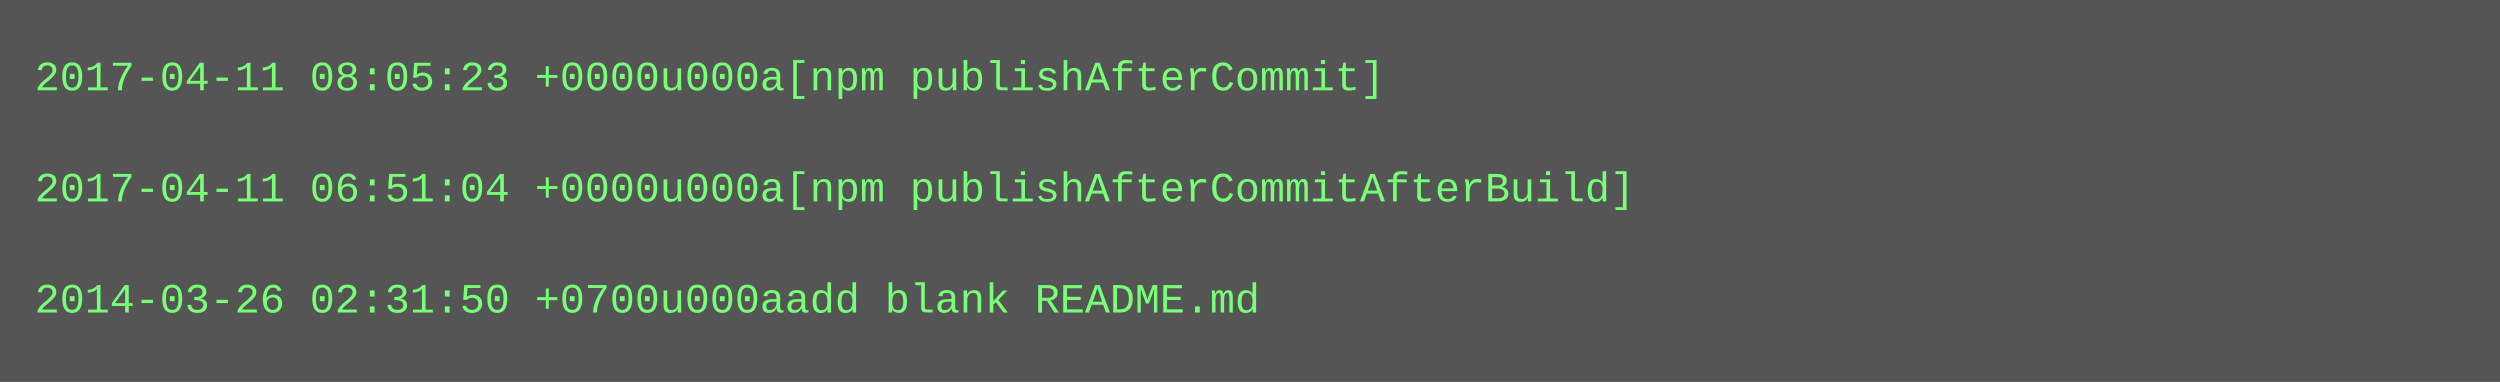
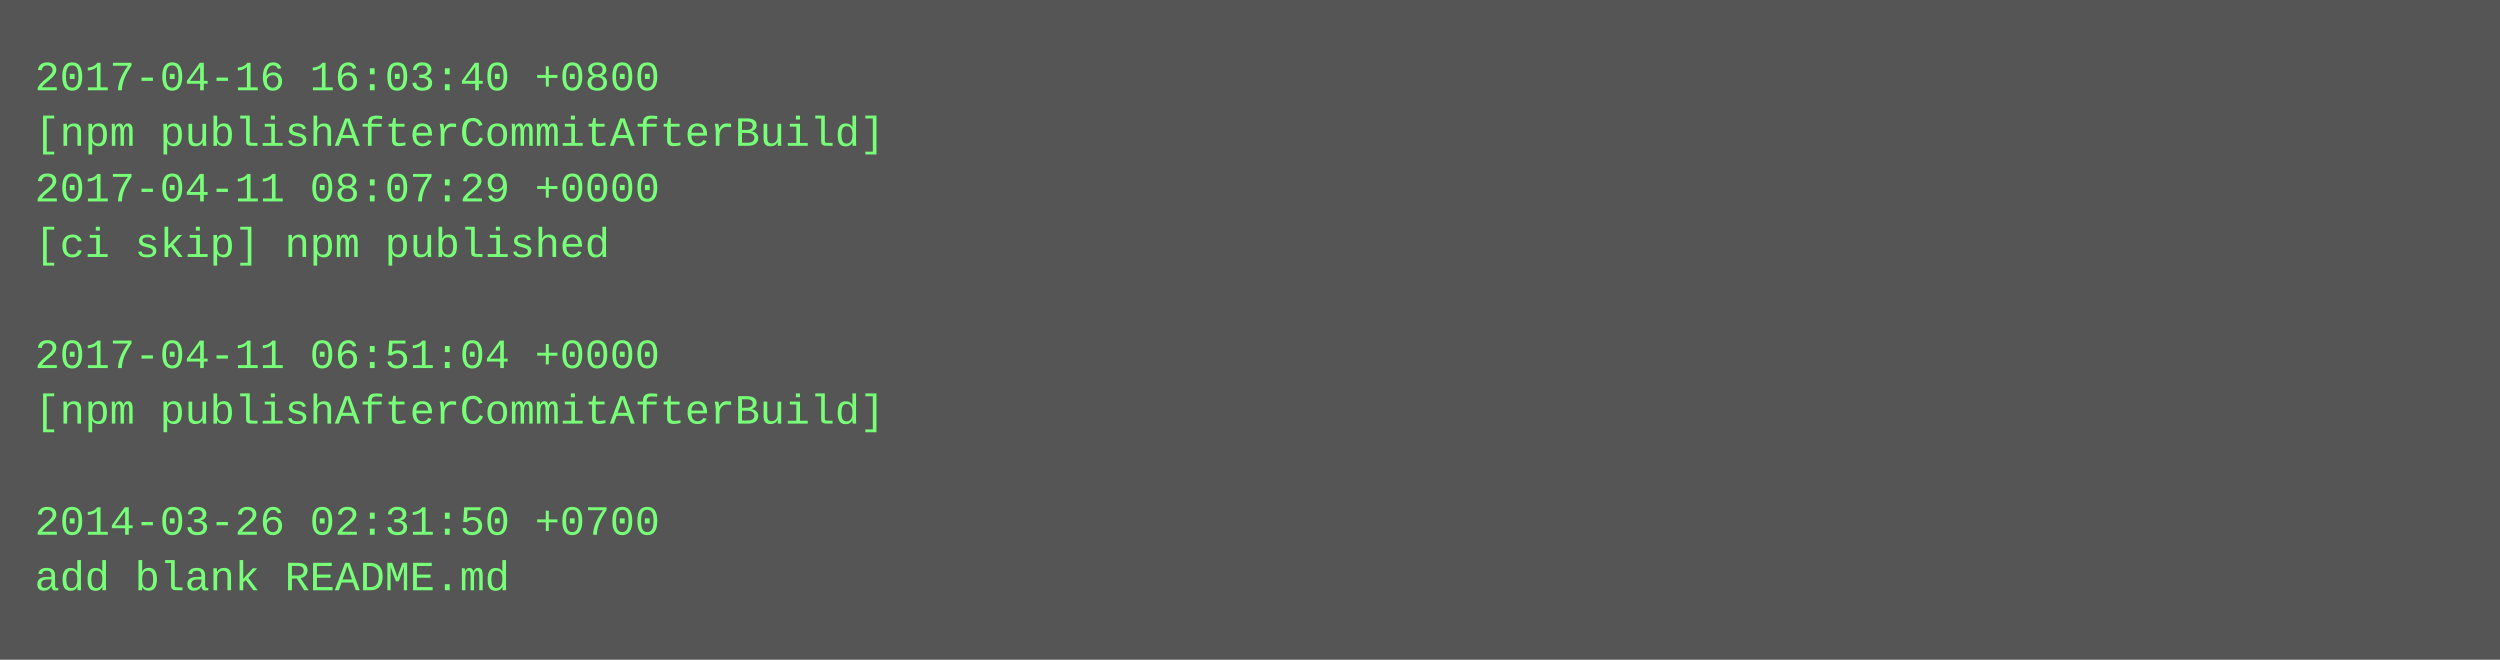
- <svg xmlns="http://www.w3.org/2000/svg" height="110" width="720">
-   <rect height="110" fill="#555" width="720" />
+ <svg xmlns="http://www.w3.org/2000/svg" height="190" width="720">
+   <rect height="190" fill="#555" width="720" />
  <text fill="#7f7" font-family="Courier New" font-size="12" xml:space="preserve">
-     <tspan x="10" y="26">2017-04-11 08:05:23 +0000u000a[npm publishAfterCommit]</tspan>
-     <tspan x="10" y="42" />
-     <tspan x="10" y="58">2017-04-11 06:51:04 +0000u000a[npm publishAfterCommitAfterBuild]</tspan>
-     <tspan x="10" y="74" />
-     <tspan x="10" y="90">2014-03-26 02:31:50 +0700u000aadd blank README.md</tspan>
+     <tspan x="10" y="26">2017-04-16 16:03:40 +0800</tspan>
+     <tspan x="10" y="42">[npm publishAfterCommitAfterBuild]</tspan>
+     <tspan x="10" y="58">2017-04-11 08:07:29 +0000</tspan>
+     <tspan x="10" y="74">[ci skip] npm published</tspan>
+     <tspan x="10" y="90" />
+     <tspan x="10" y="106">2017-04-11 06:51:04 +0000</tspan>
+     <tspan x="10" y="122">[npm publishAfterCommitAfterBuild]</tspan>
+     <tspan x="10" y="138" />
+     <tspan x="10" y="154">2014-03-26 02:31:50 +0700</tspan>
+     <tspan x="10" y="170">add blank README.md</tspan>
  </text>
</svg>
